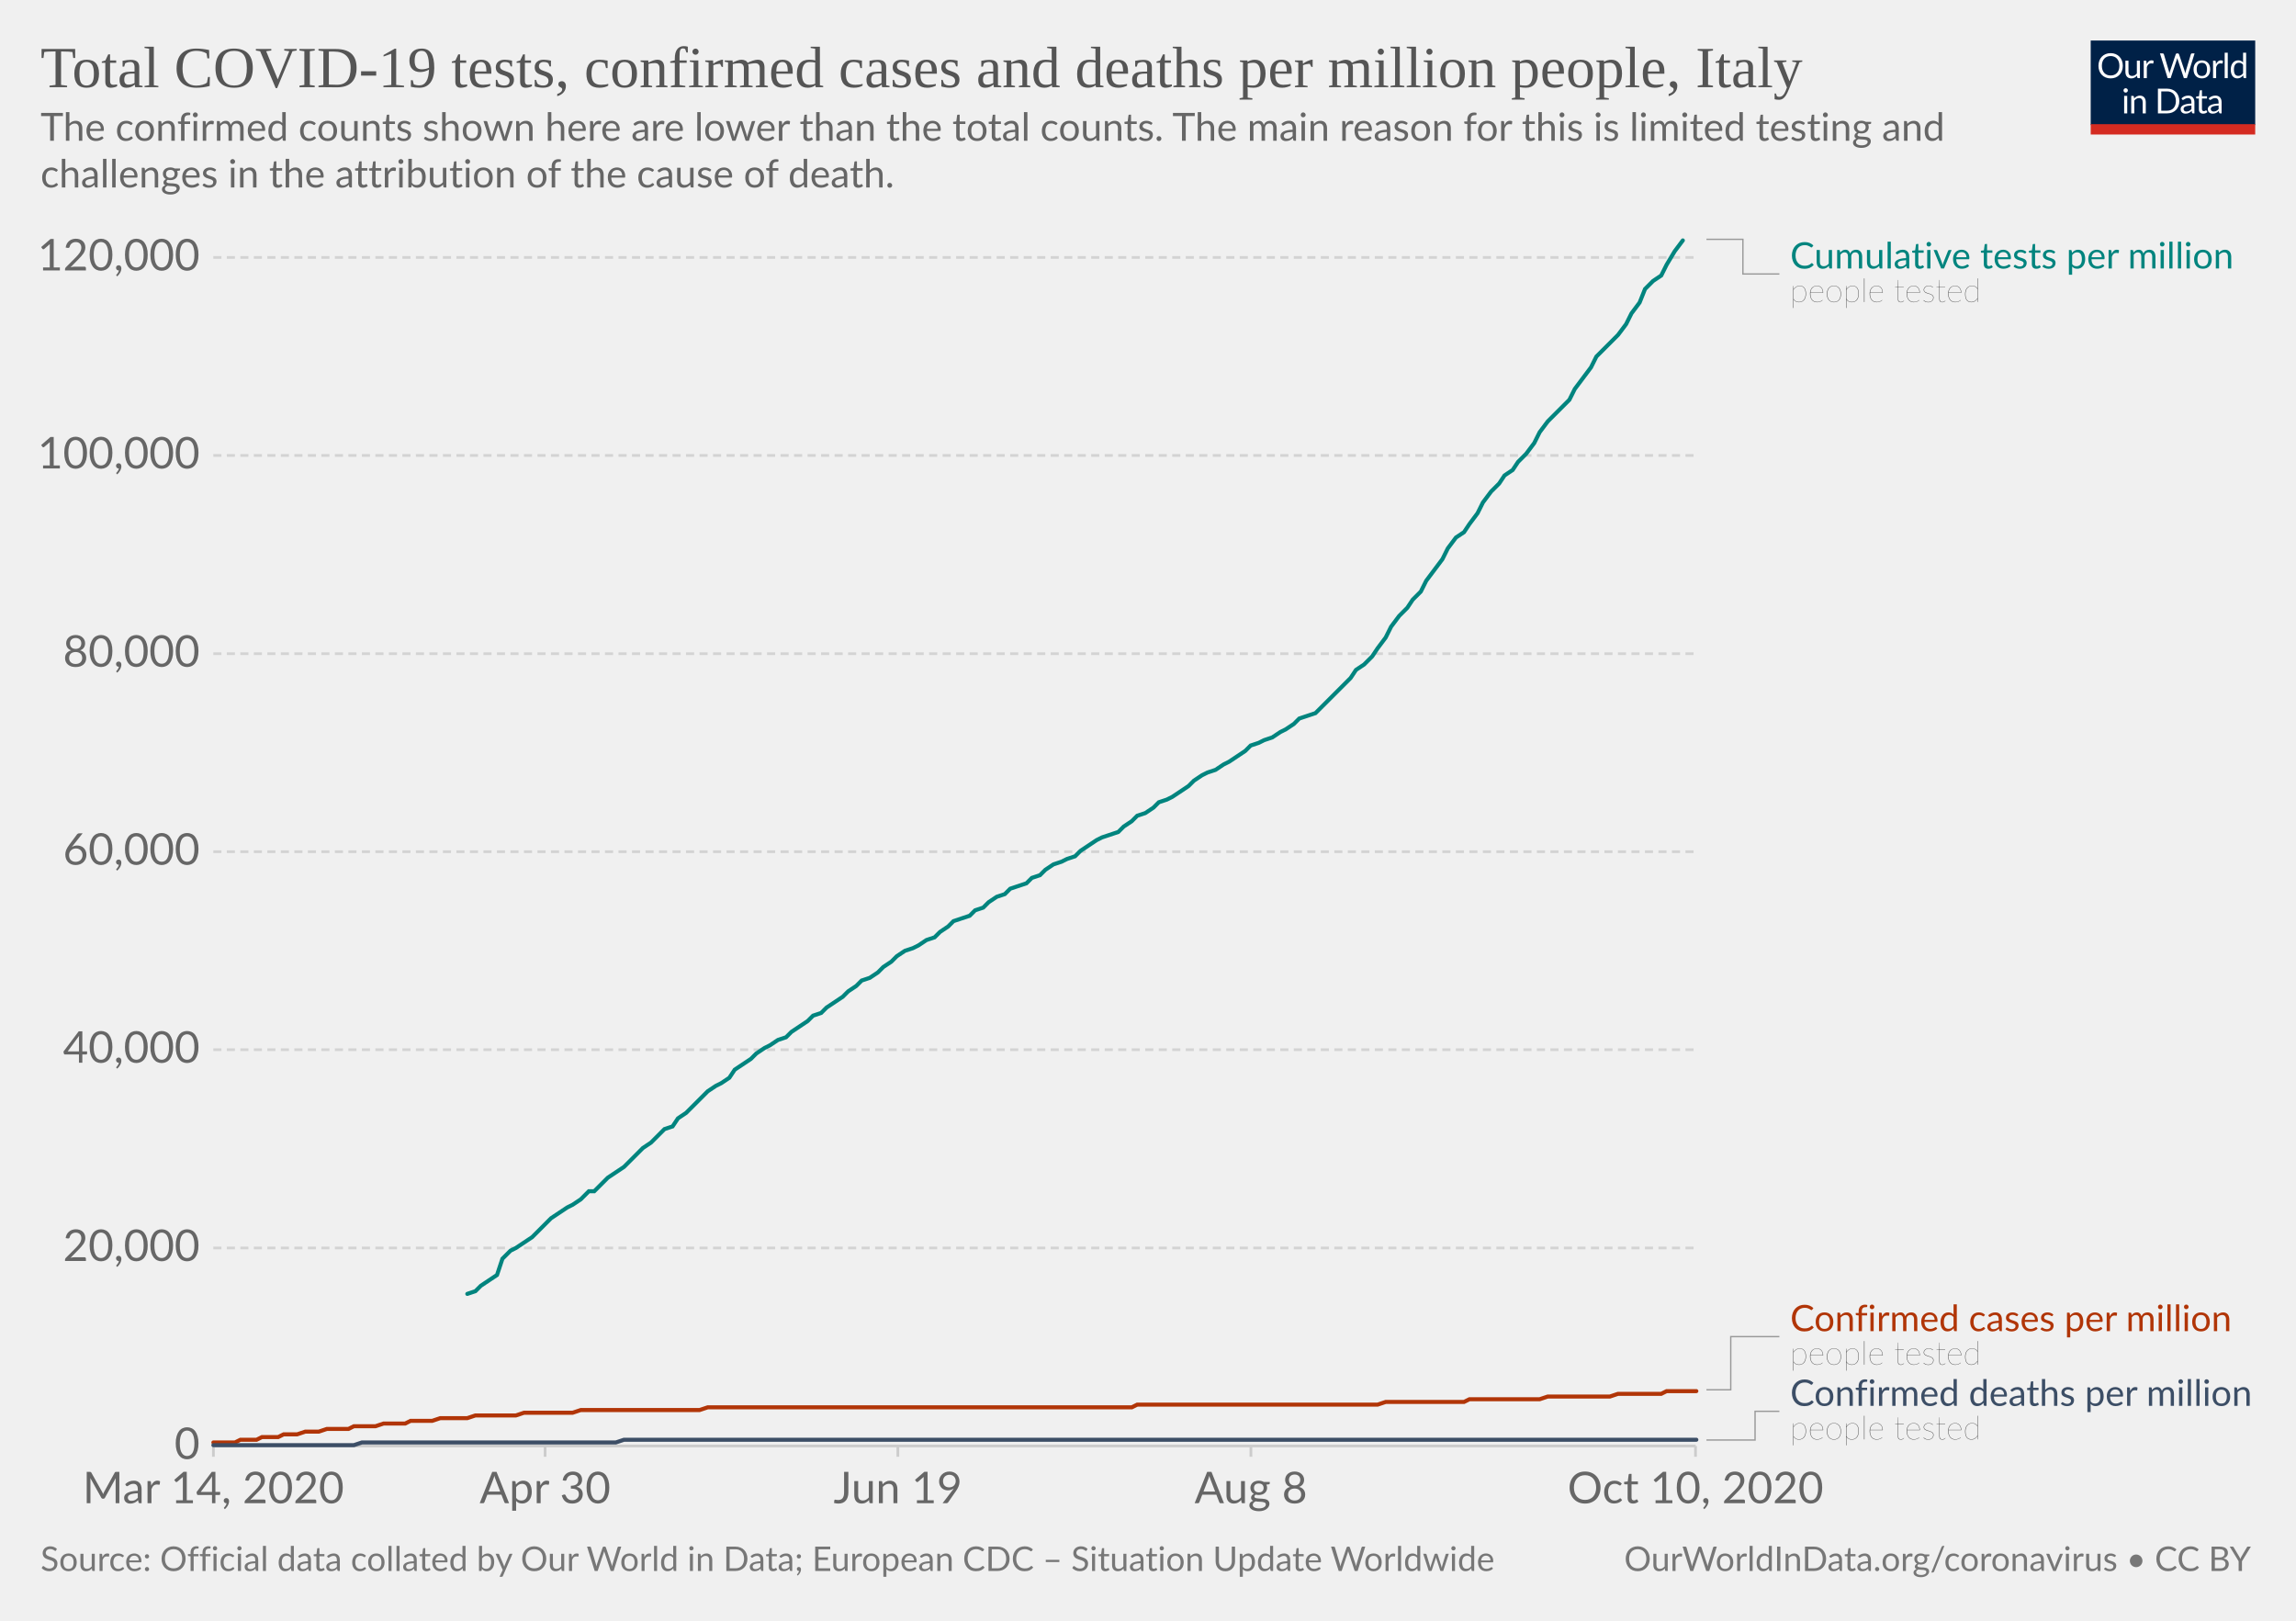
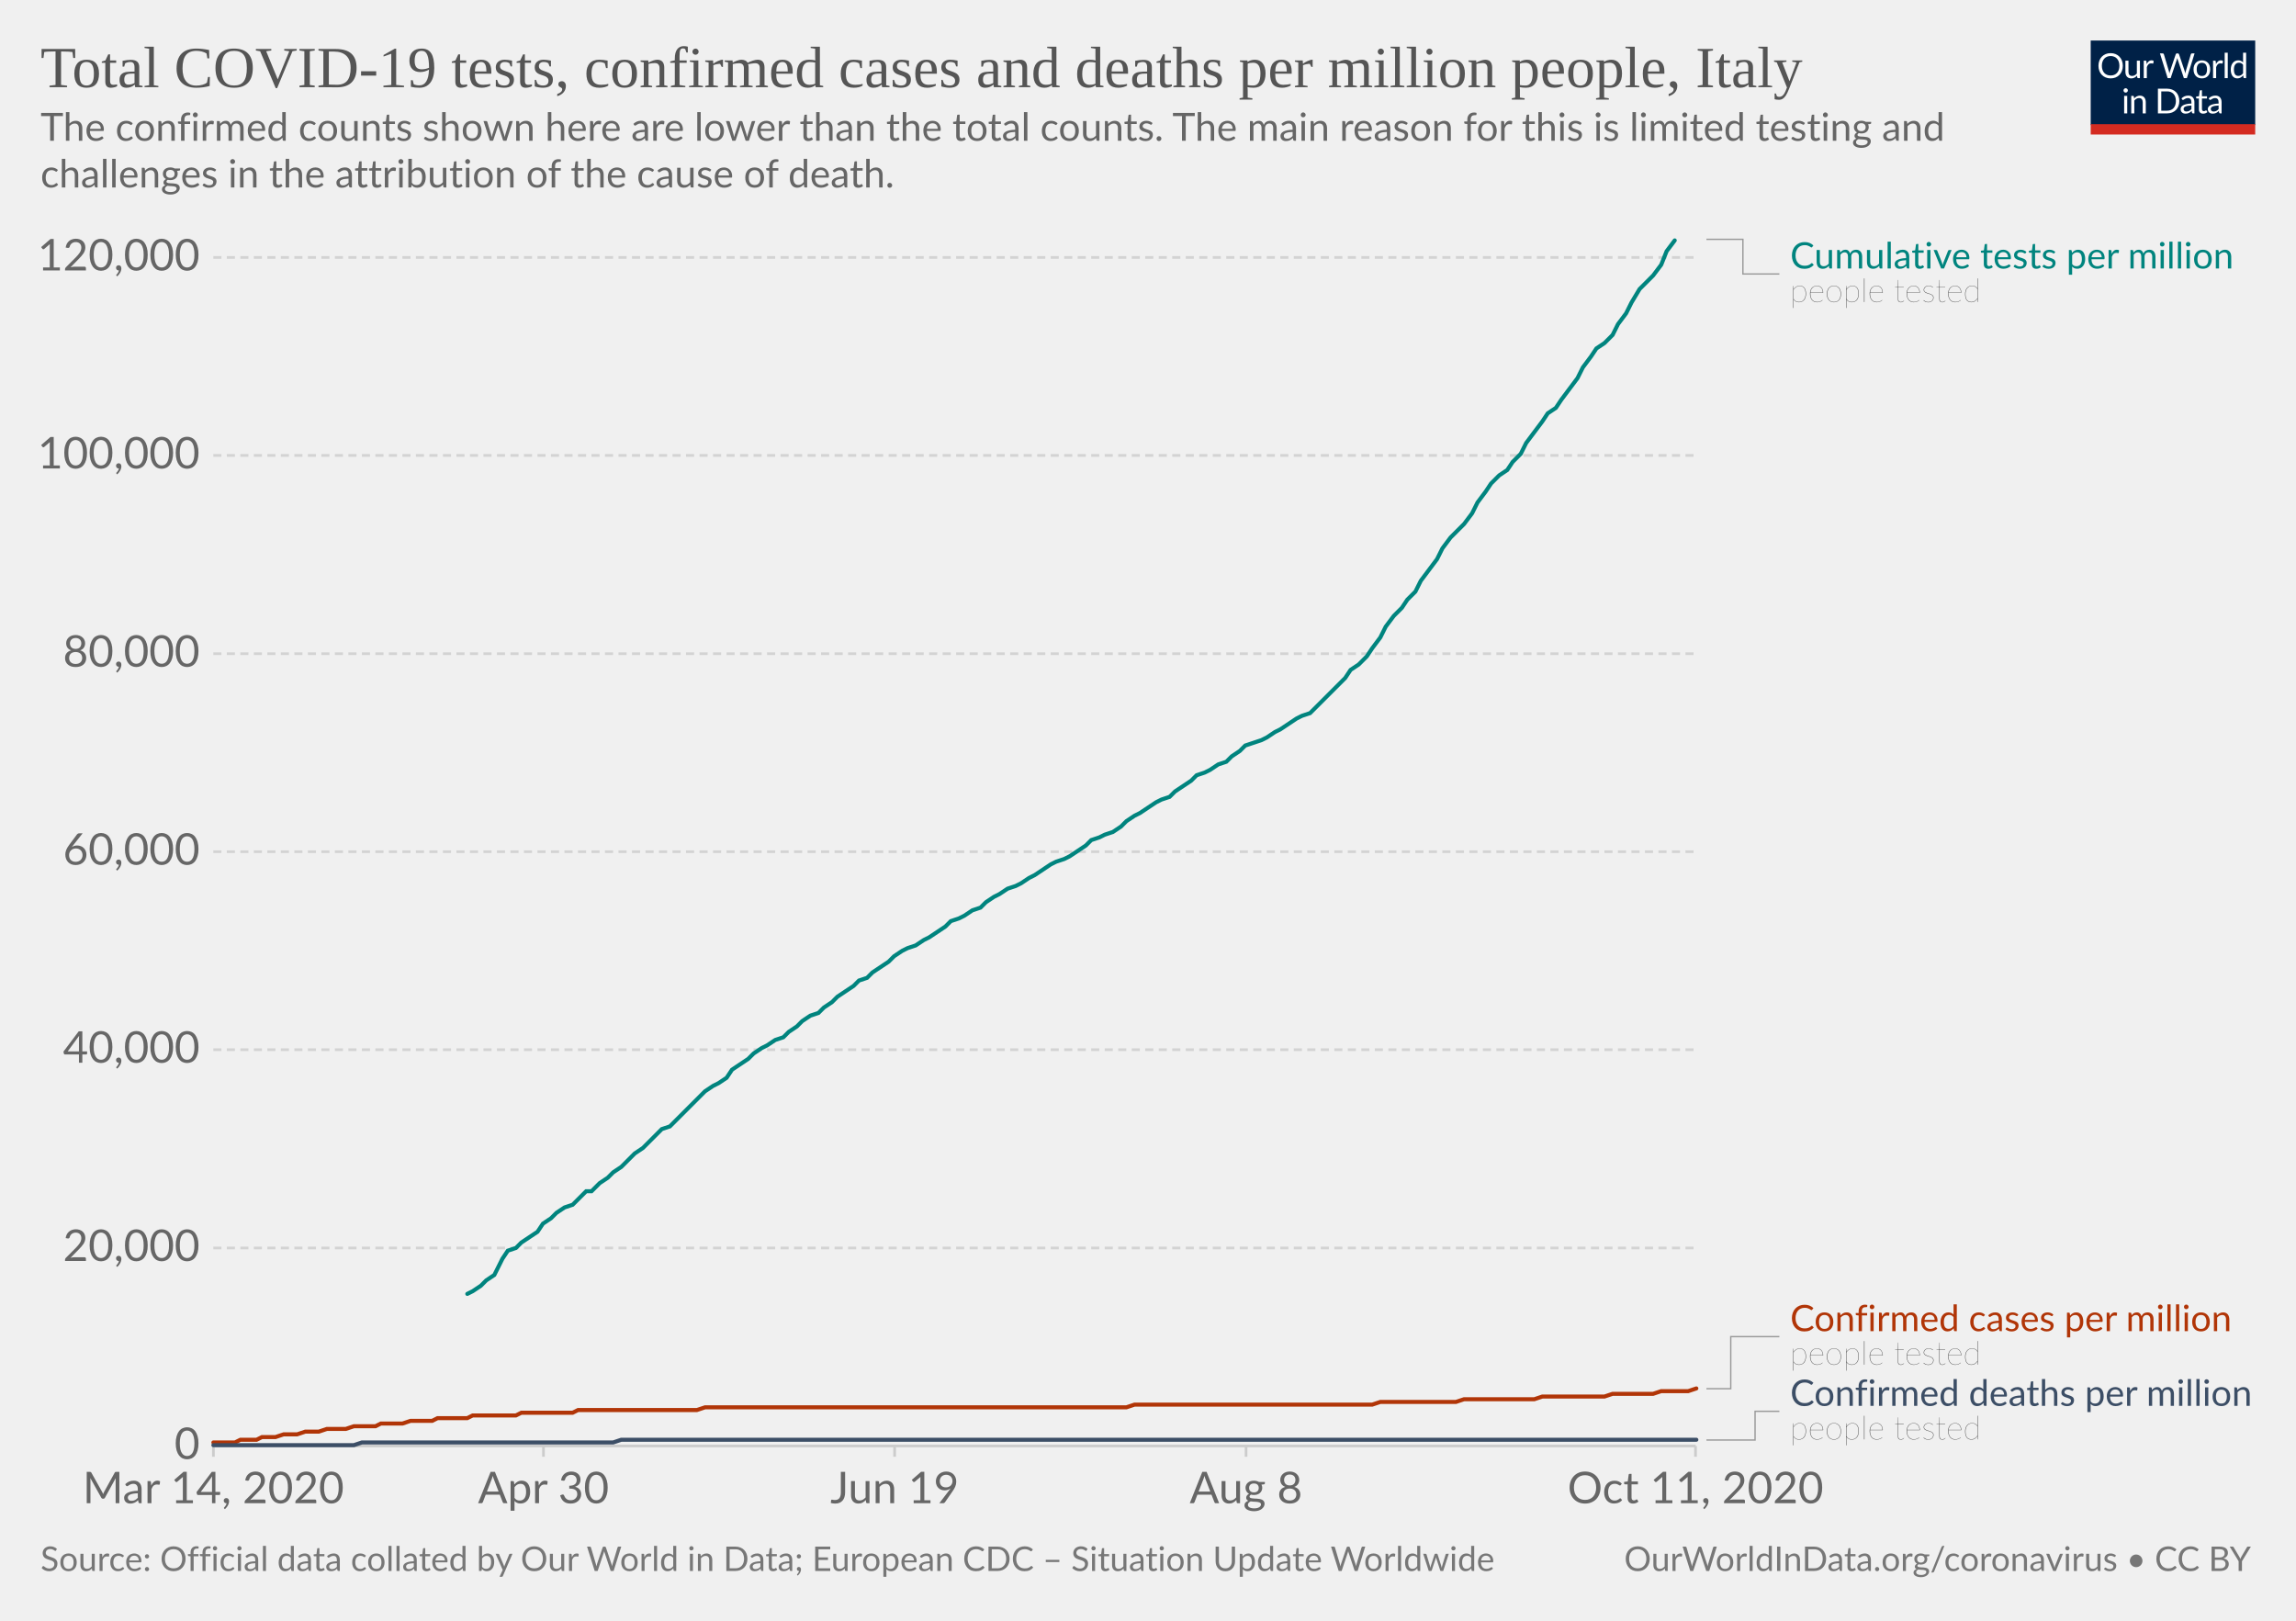
<svg xmlns="http://www.w3.org/2000/svg" version="1.1" style="background-color:#fff;-webkit-font-smoothing:antialiased" width="850" height="600" viewBox="0 0 850 600" font-family="Lato,'Helvetica Neue',Helvetica,Arial,sans-serif" font-size="18" text-rendering="optimizeLegibility">
  <g class="HeaderView">
    <g transform="matrix(.29 0 0 .29 774 15)">
      <svg width="210" height="120" viewBox="0 0 210 120" fill="none">
        <g clip-path="url(#clip0)">
          <path d="M0 0h210v107.89H0V0z" fill="#002147" />
          <path d="M40.98 32.25c0 2.36-.38 4.53-1.12 6.51a14.26 14.26 0 01-8.1 8.4c-1.9.78-4.02 1.17-6.34 1.17a16.6 16.6 0 01-6.33-1.17 14.31 14.31 0 01-8.08-8.4 18.29 18.29 0 01-1.12-6.51c0-2.36.38-4.53 1.12-6.5a14.32 14.32 0 018.07-8.44c1.92-.8 4.03-1.19 6.34-1.19 2.32 0 4.43.4 6.34 1.19 1.92.8 3.56 1.9 4.93 3.34a14.87 14.87 0 013.17 5.1 18.1 18.1 0 011.12 6.5zm-4.38 0c0-1.94-.26-3.68-.8-5.22a10.91 10.91 0 00-2.24-3.89 9.68 9.68 0 00-3.52-2.46 11.95 11.95 0 00-4.62-.86c-1.68 0-3.21.28-4.6.86a9.88 9.88 0 00-3.54 2.46 10.91 10.91 0 00-2.24 3.9c-.53 1.53-.8 3.27-.8 5.2 0 1.94.27 3.68.8 5.22a11.17 11.17 0 002.24 3.9 10.01 10.01 0 003.55 2.44c1.38.56 2.9.83 4.6.83 1.7 0 3.24-.27 4.61-.83a9.8 9.8 0 003.52-2.44 11.17 11.17 0 002.25-3.9c.53-1.54.8-3.28.8-5.21zm26.22-6.54V48H60.5c-.56 0-.9-.27-1.05-.81l-.31-2.4a12.45 12.45 0 01-3.26 2.6c-1.2.64-2.58.96-4.13.96-1.22 0-2.3-.2-3.24-.6a6.52 6.52 0 01-2.33-1.7 7.37 7.37 0 01-1.43-2.67c-.3-1.04-.46-2.2-.46-3.45V25.7h3.91v14.22c0 1.68.38 2.99 1.15 3.91.77.93 1.96 1.39 3.54 1.39 1.16 0 2.24-.27 3.23-.82a10.42 10.42 0 002.8-2.28V25.7h3.91zm8.61 4.47a9.94 9.94 0 012.6-3.56 5.64 5.64 0 013.76-1.3c.47 0 .92.05 1.34.15.44.1.83.27 1.17.49l-.3 2.92c-.09.37-.3.55-.66.55-.2 0-.5-.04-.9-.13a6.21 6.21 0 00-3.24.18c-.54.2-1.03.5-1.47.92-.42.4-.81.9-1.17 1.5-.33.58-.64 1.26-.92 2.02V48H67.7V25.71h2.25c.42 0 .72.08.88.25.16.16.27.44.33.83l.26 3.39zm61.16-13.7L122.75 48h-3.82l-7.99-24.05a21.95 21.95 0 01-.42-1.58 38.36 38.36 0 01-.44 1.58L102.05 48h-3.83L88.4 16.47h3.54c.38 0 .7.1.95.29.26.2.43.43.5.73l6.52 21.9c.1.4.2.83.28 1.28.1.46.2.94.29 1.46l.3-1.46c.12-.47.25-.9.38-1.27l7.41-21.91c.1-.25.26-.48.51-.69.27-.22.58-.33.95-.33h1.23c.38 0 .69.1.92.29.24.2.41.43.53.73l7.4 21.9a28.4 28.4 0 01.68 2.62 29.52 29.52 0 01.52-2.61l6.54-21.91c.07-.27.23-.5.48-.7.27-.21.58-.32.95-.32h3.32zm9.35 8.88c1.63 0 3.1.27 4.4.82a9.43 9.43 0 015.46 5.94c.5 1.4.74 2.98.74 4.73 0 1.76-.25 3.34-.74 4.75a9.43 9.43 0 01-5.46 5.92c-1.3.52-2.77.79-4.4.79-1.64 0-3.12-.27-4.44-.8a9.42 9.42 0 01-3.35-2.3c-.92-1-1.63-2.2-2.13-3.61-.49-1.41-.73-3-.73-4.75s.24-3.33.73-4.73c.5-1.43 1.2-2.64 2.13-3.63a9.4 9.4 0 013.35-2.31c1.32-.55 2.8-.82 4.44-.82zm0 19.89c2.2 0 3.84-.73 4.93-2.2 1.08-1.48 1.63-3.54 1.63-6.18 0-2.66-.55-4.72-1.63-6.2-1.09-1.49-2.73-2.23-4.93-2.23-1.12 0-2.09.2-2.93.57a5.7 5.7 0 00-2.06 1.65 7.5 7.5 0 00-1.24 2.67c-.26 1.04-.4 2.22-.4 3.54 0 2.64.55 4.7 1.64 6.18 1.1 1.47 2.76 2.2 4.99 2.2zm17.97-15.07a9.94 9.94 0 012.6-3.56 5.64 5.64 0 013.76-1.3c.47 0 .91.05 1.34.15.44.1.83.27 1.16.49l-.28 2.92c-.09.37-.31.55-.66.55-.2 0-.5-.04-.9-.13a6.2 6.2 0 00-3.24.18c-.54.2-1.03.5-1.47.92-.43.4-.82.9-1.17 1.5a13.1 13.1 0 00-.92 2.02V48h-3.94V25.71h2.24c.43 0 .72.08.88.25.17.16.28.44.33.83l.27 3.39zm15.04-14.59V48h-3.92V15.6h3.92zm19.55 15.43a6.22 6.22 0 00-2.38-2.05 6.7 6.7 0 00-2.86-.6c-2.07 0-3.66.75-4.77 2.23-1.12 1.48-1.68 3.6-1.68 6.33 0 1.46.13 2.7.38 3.74a7.29 7.29 0 001.1 2.56 4.35 4.35 0 001.78 1.45c.7.3 1.5.46 2.4.46 1.29 0 2.41-.3 3.36-.88a9.6 9.6 0 002.67-2.49V31.02zm3.91-15.43V48h-2.33c-.56 0-.9-.27-1.06-.81l-.35-2.71a12.13 12.13 0 01-3.25 2.77 8.28 8.28 0 01-4.23 1.06 7.31 7.31 0 01-6.14-2.9c-.73-.96-1.3-2.15-1.69-3.57a18.35 18.35 0 01.07-9.48 11.29 11.29 0 011.89-3.7 8.7 8.7 0 017.06-3.34 7.96 7.96 0 016.12 2.62V15.59h3.91zM46.61 70.71V93H42.7V70.71h3.91zm.84-7c0 .39-.08.75-.24 1.09a2.81 2.81 0 01-1.52 1.47 2.67 2.67 0 01-2.16 0 2.9 2.9 0 01-1.45-1.47 2.67 2.67 0 010-2.16c.15-.35.35-.65.6-.9.25-.27.53-.47.85-.62a2.67 2.67 0 012.16 0c.35.15.65.35.9.62.27.25.47.55.62.9.16.34.24.7.24 1.08zm7.97 10.24c.49-.54 1-1.04 1.54-1.48a9.85 9.85 0 013.66-1.84 8.96 8.96 0 015.43.35c.94.4 1.72.97 2.33 1.71a7.36 7.36 0 011.43 2.67c.32 1.04.49 2.19.49 3.45V93h-3.94V78.81c0-1.69-.4-3-1.17-3.92-.76-.93-1.93-1.4-3.5-1.4a6.6 6.6 0 00-3.25.83c-1 .56-1.92 1.31-2.77 2.27V93h-3.94V70.71h2.35c.56 0 .9.28 1.04.82l.3 2.42zm57.7 3.3c0 2.36-.37 4.5-1.11 6.44a14.3 14.3 0 01-3.17 4.98 14.1 14.1 0 01-4.93 3.2c-1.9.76-4.02 1.13-6.33 1.13H85.8V61.47h11.77c2.31 0 4.42.39 6.33 1.15a13.8 13.8 0 018.1 8.18 17.75 17.75 0 011.12 6.45zm-4.37 0c0-1.94-.26-3.67-.8-5.2a10.94 10.94 0 00-2.23-3.87 9.57 9.57 0 00-3.53-2.42 12.23 12.23 0 00-4.61-.83h-7.5v24.62h7.5c1.7 0 3.24-.28 4.61-.84a9.7 9.7 0 003.53-2.4 10.94 10.94 0 002.24-3.87c.53-1.53.8-3.26.8-5.2zm19.8 5.72c-1.8.06-3.34.2-4.62.44-1.26.22-2.3.51-3.1.88-.8.36-1.37.8-1.74 1.3-.35.5-.53 1.05-.53 1.67 0 .58.1 1.1.3 1.52a3 3 0 00.76 1.05c.34.27.73.46 1.17.6.45.11.94.17 1.45.17a7.28 7.28 0 003.5-.81 11.95 11.95 0 002.82-2.2v-4.62zm-12.65-9.11a12.73 12.73 0 013.98-2.66c1.43-.59 3-.88 4.73-.88 1.25 0 2.36.2 3.33.61a6.81 6.81 0 013.94 4.38c.33 1.04.5 2.19.5 3.43V93h-1.74a1.8 1.8 0 01-.88-.18c-.2-.13-.36-.38-.48-.74l-.44-2.12c-.59.55-1.16 1.03-1.72 1.46a9.48 9.48 0 01-3.74 1.7c-.69.15-1.46.23-2.3.23-.87 0-1.69-.12-2.45-.35a5.34 5.34 0 01-3.34-2.93 6.64 6.64 0 01-.49-2.64c0-.88.25-1.72.73-2.53a6.33 6.33 0 012.35-2.17c1.09-.63 2.5-1.15 4.25-1.54 1.75-.41 3.89-.65 6.42-.7v-1.75c0-1.73-.37-3.03-1.12-3.91-.75-.9-1.84-1.34-3.28-1.34-.97 0-1.78.12-2.44.37-.64.23-1.2.5-1.7.81l-1.23.82c-.33.23-.67.35-1 .35-.27 0-.5-.07-.69-.2a2.1 2.1 0 01-.48-.53l-.7-1.25zm27.67 19.5c-1.76 0-3.12-.5-4.07-1.48-.94-.98-1.41-2.4-1.41-4.25V74h-2.68a.9.9 0 01-.6-.2c-.16-.14-.24-.36-.24-.66v-1.56l3.65-.46.9-6.89a.9.9 0 01.29-.52.88.88 0 01.62-.22H142v7.67h6.44V74H142v13.38c0 .94.22 1.63.68 2.09.45.45 1.04.68 1.76.68a3.21 3.21 0 001.85-.53l.55-.35c.16-.12.3-.18.41-.18.2 0 .4.13.55.38l1.15 1.87a7.45 7.45 0 01-2.44 1.5c-.96.35-1.94.52-2.95.52zm19.68-10.4c-1.8.07-3.34.21-4.62.45-1.26.22-2.3.51-3.1.88-.8.36-1.37.8-1.74 1.3-.35.5-.53 1.05-.53 1.67 0 .58.1 1.1.3 1.52.18.42.44.77.76 1.05.34.27.73.46 1.17.6.45.11.94.17 1.45.17a7.3 7.3 0 003.5-.81 12.04 12.04 0 002.82-2.2v-4.62zm-12.65-9.1a12.72 12.72 0 013.99-2.66c1.42-.59 3-.88 4.72-.88 1.25 0 2.36.2 3.33.61a6.81 6.81 0 013.94 4.38c.33 1.04.5 2.19.5 3.43V93h-1.74a1.8 1.8 0 01-.88-.18c-.2-.13-.36-.38-.48-.74l-.44-2.12c-.59.55-1.16 1.03-1.72 1.46a9.48 9.48 0 01-3.74 1.7c-.69.15-1.46.23-2.3.23-.87 0-1.69-.12-2.45-.35a5.33 5.33 0 01-3.34-2.93 6.62 6.62 0 01-.49-2.64c0-.88.25-1.72.73-2.53a6.33 6.33 0 012.35-2.17c1.09-.63 2.5-1.15 4.25-1.54a31.2 31.2 0 016.42-.7v-1.75c0-1.73-.37-3.03-1.12-3.91-.75-.9-1.84-1.34-3.28-1.34-.97 0-1.78.12-2.44.37-.64.23-1.2.5-1.7.81-.46.3-.87.57-1.22.82-.34.23-.68.35-1.02.35-.26 0-.49-.07-.68-.2a1.88 1.88 0 01-.48-.53l-.7-1.25z" fill="#fff" />
          <path fill="#D42B21" d="M0 106.79h210V120H0z" />
        </g>
        <defs>
          <clipPath id="clip0">
            <path fill="#fff" d="M0 0h210v120H0z" />
          </clipPath>
        </defs>
      </svg>
    </g>
    <a href="https://ourworldindata.org/grapher/covid-tests-cases-deaths-per-million?time=2020-03-14..latest" target="_blank" rel="noopener" font-family="&quot;Playfair Display&quot;,Georgia,&quot;Times New Roman&quot;,serif">
      <text font-size="21.6" x="15" y="32.3" fill="#555">
        <tspan x="15" y="32.28">Total COVID-19 tests, confirmed cases and deaths per million people, Italy</tspan>
      </text>
    </a>
    <text font-size="14.4" x="15" y="52.1" fill="#666">
      <tspan x="15" y="52.12">The confirmed counts shown here are lower than the total counts. The main reason for this is limited testing and</tspan>
      <tspan x="15" y="69.4">challenges in the attribution of the cause of death.</tspan>
    </text>
  </g>
  <g class="LineChart">
    <defs>
      <clipPath id="a">
        <path d="M68.97 0h830v935.8h-830z" />
      </clipPath>
    </defs>
    <g class="DualAxisView">
      <g class="HorizontalAxis">
-         <path stroke="#ccc" d="M79 535.3v4M201.8 535.3v4M332.4 535.3v4M463.1 535.3v4M627.7 535.3v4" />
+         <path stroke="#ccc" d="M79 535.3v4M201.2 535.3v4M331.2 535.3v4M461.3 535.3v4M627.7 535.3v4" />
        <text x="79" y="556.5" fill="#666" text-anchor="middle" font-size="16.2">Mar 14, 2020</text>
-         <text x="201.8" y="556.5" fill="#666" text-anchor="middle" font-size="16.2">Apr 30</text>
-         <text x="332.4" y="556.5" fill="#666" text-anchor="middle" font-size="16.2">Jun 19</text>
-         <text x="463.1" y="556.5" fill="#666" text-anchor="middle" font-size="16.2">Aug 8</text>
-         <text x="627.7" y="556.5" fill="#666" text-anchor="middle" font-size="16.2">Oct 10, 2020</text>
+         <text x="201.2" y="556.5" fill="#666" text-anchor="middle" font-size="16.2">Apr 30</text>
+         <text x="331.2" y="556.5" fill="#666" text-anchor="middle" font-size="16.2">Jun 19</text>
+         <text x="461.3" y="556.5" fill="#666" text-anchor="middle" font-size="16.2">Aug 8</text>
+         <text x="627.7" y="556.5" fill="#666" text-anchor="middle" font-size="16.2">Oct 11, 2020</text>
      </g>
      <g class="VerticalAxis" fill="#666" dominant-baseline="middle" text-anchor="end" font-size="16.2">
        <text x="73.97" y="535.3">0</text>
        <text x="73.97" y="462">20,000</text>
        <text x="73.97" y="388.6">40,000</text>
        <text x="73.97" y="315.3">60,000</text>
        <text x="73.97" y="242">80,000</text>
        <text x="73.97" y="168.6">100,000</text>
        <text x="73.97" y="95.3">120,000</text>
      </g>
      <g class="AxisGridLines horizontalLines">
        <path stroke="#ccc" d="M78.97 535.3h548.77" />
        <path stroke="#d3d3d3" stroke-dasharray="3,2" d="M78.97 462h548.77M78.97 388.6h548.77M78.97 315.3h548.77M78.97 242h548.77M78.97 168.6h548.77M78.97 95.3h548.77" />
      </g>
    </g>
    <g clip-path="url(#a)">
      <g class="LineLabels" cursor="default">
        <g class="legendMark">
          <g class="indicator">
            <path d="M631.74 88.6h13.5v12.83h13.5" stroke="#999" stroke-width=".5" fill="none" />
          </g>
          <text font-size="13.5" x="662.7" y="99.4" fill="#00847E">
            <tspan x="662.74" y="99.4">Cumulative tests per million</tspan>
          </text>
          <text font-size="12.15" x="662.7" y="111.8" fill="#333" class="textAnnotation" font-weight="lighter">
            <tspan x="662.74" y="111.82">people tested</tspan>
          </text>
        </g>
        <g class="legendMark">
          <g class="indicator">
-             <path d="M631.74 514.5h9v-19.68h18" stroke="#999" stroke-width=".5" fill="none" />
+             <path d="M631.74 514.1h9v-19.28h18" stroke="#999" stroke-width=".5" fill="none" />
          </g>
          <text font-size="13.5" x="662.7" y="492.8" fill="#B13507">
            <tspan x="662.74" y="492.8">Confirmed cases per million</tspan>
          </text>
          <text font-size="12.15" x="662.7" y="505.2" fill="#333" class="textAnnotation" font-weight="lighter">
            <tspan x="662.74" y="505.22">people tested</tspan>
          </text>
        </g>
        <g class="legendMark">
          <g class="indicator">
            <path d="M631.74 533.1h18v-10.63h9" stroke="#999" stroke-width=".5" fill="none" />
          </g>
          <text font-size="13.5" x="662.7" y="520.4" fill="#3C4E66">
            <tspan x="662.74" y="520.45">Confirmed deaths per million</tspan>
          </text>
          <text font-size="12.15" x="662.7" y="532.9" fill="#333" class="textAnnotation" font-weight="lighter">
            <tspan x="662.74" y="532.87">people tested</tspan>
          </text>
        </g>
      </g>
      <g class="Lines">
        <g class="key-Italy_1">
-           <path stroke="#B13507" stroke-linecap="round" d="M79 534h8l2-1h6l2-1h6l2-1h5l3-1h5l3-1h8l2-1h8l3-1h8l2-1h8l3-1h10l3-1h15l3-1h18l3-1h44l3-1h157l2-1h89l3-1h29l2-1h26l3-1h23l3-1h16l2-1h11" fill="none" stroke-width="1.5" />
+           <path stroke="#B13507" stroke-linecap="round" d="M79 534h8l2-1h6l2-1h5l3-1h5l3-1h5l3-1h7l3-1h8l2-1h8l3-1h8l2-1h11l2-1h16l2-1h19l2-1h44l3-1h156l3-1h88l3-1h28l3-1h26l3-1h23l3-1h15l3-1h10l3-1" fill="none" stroke-width="1.5" />
        </g>
        <g class="key-Italy_2">
-           <path stroke="#3C4E66" stroke-linecap="round" d="M79 535h52l3-1h94l3-1h397" fill="none" stroke-width="1.5" />
+           <path stroke="#3C4E66" stroke-linecap="round" d="M79 535h52l3-1h93l3-1h398" fill="none" stroke-width="1.5" />
        </g>
        <g class="key-Italy_0">
-           <path stroke="#00847E" stroke-linecap="round" d="M173 479l3-1 2-2 3-2 3-2 2-6 3-3 2-1 3-2 3-2 2-2 3-3 2-2 3-2 3-2 2-1 3-2 3-3h2l3-3 2-2 3-2 3-2 2-2 3-3 2-2 3-2 3-3 2-2 3-1 2-3 3-2 3-3 2-2 3-3 3-2 2-1 3-2 2-3 3-2 3-2 2-2 3-2 2-1 3-2 3-1 2-2 3-2 3-2 2-2 3-1 2-2 3-2 3-2 2-2 3-2 2-2 3-1 3-2 2-2 3-2 2-2 3-2 3-1 2-1 3-2 3-1 2-2 3-2 2-2 3-1 3-1 2-2 3-1 2-2 3-2 3-1 2-2 3-1 3-1 2-2 3-1 2-2 3-2 3-1 2-1 3-1 2-2 3-2 3-2 2-1 3-1 3-1 2-2 3-2 2-2 3-1 3-2 2-2 3-1 2-1 3-2 3-2 2-2 3-2 2-1 3-1 3-2 2-1 3-2 3-2 2-2 3-1 2-1 3-1 3-2 2-1 3-2 2-2 3-1 3-1 2-2 3-3 3-3 2-2 3-3 2-3 3-2 3-3 2-3 3-4 2-4 3-4 3-3 2-3 3-3 2-4 3-4 3-4 2-4 3-4 3-2 2-3 3-4 2-4 3-4 3-3 2-3 3-2 2-3 3-3 3-4 2-4 3-4 3-3 2-2 3-3 2-4 3-4 3-4 2-4 3-3 2-2 3-3 3-4 2-4 3-4 2-5 3-3 3-2 2-4 3-5 3-4" fill="none" stroke-width="1.5" />
+           <path stroke="#00847E" stroke-linecap="round" d="M173 479l2-1 3-2 2-2 3-2 3-6 2-3 3-1 2-2 3-2 3-2 2-3 3-2 2-2 3-2 3-1 2-2 3-3h2l3-3 3-2 2-2 3-2 2-2 3-3 3-2 2-2 3-3 2-2 3-1 3-3 2-2 3-3 2-2 3-3 3-2 2-1 3-2 2-3 3-2 3-2 2-2 3-2 2-1 3-2 3-1 2-2 3-2 2-2 3-2 3-1 2-2 3-2 2-2 3-2 3-2 2-2 3-1 2-2 3-2 3-2 2-2 3-2 2-1 3-1 3-2 2-1 3-2 3-2 2-2 3-1 2-1 3-2 3-1 2-2 3-2 2-1 3-2 3-1 2-1 3-2 2-1 3-2 3-2 2-1 3-1 2-1 3-2 3-2 2-2 3-1 2-1 3-1 3-2 2-2 3-2 2-1 3-2 3-2 2-1 3-1 2-2 3-2 3-2 2-2 3-1 2-1 3-2 3-1 2-2 3-2 2-2 3-1 3-1 2-1 3-2 2-1 3-2 3-2 2-1 3-1 2-2 3-3 3-3 2-2 3-3 2-3 3-2 3-3 2-3 3-4 2-4 3-4 3-3 2-3 3-3 2-4 3-4 3-4 2-4 3-4 2-2 3-3 3-4 2-4 3-4 2-3 3-3 3-2 2-3 3-3 2-4 3-4 3-4 2-3 3-2 2-3 3-4 3-4 2-4 3-4 2-3 3-2 3-3 2-4 3-4 2-4 3-5 3-3 2-2 3-4 2-5 3-4" fill="none" stroke-width="1.5" />
        </g>
      </g>
    </g>
  </g>
  <g class="SourcesFooter" fill="#777">
    <g class="clickable" fill="#777">
      <text font-size="12.6" x="15" y="581.6">
        <tspan x="15" y="581.58">Source: Official data collated by Our World in Data; European CDC – Situation Update Worldwide</tspan>
      </text>
    </g>
    <text font-size="12.6" x="601.3" y="581.6">
      <tspan x="601.27" y="581.58">
        <a target="_blank" href="https://ourworldindata.org/coronavirus" fill="#777">OurWorldInData.org/coronavirus</a> • <a class="cclogo" href="http://creativecommons.org/licenses/by/4.0/deed.en_US" target="_blank" fill="#777">CC BY</a>
      </tspan>
    </text>
  </g>
</svg>
